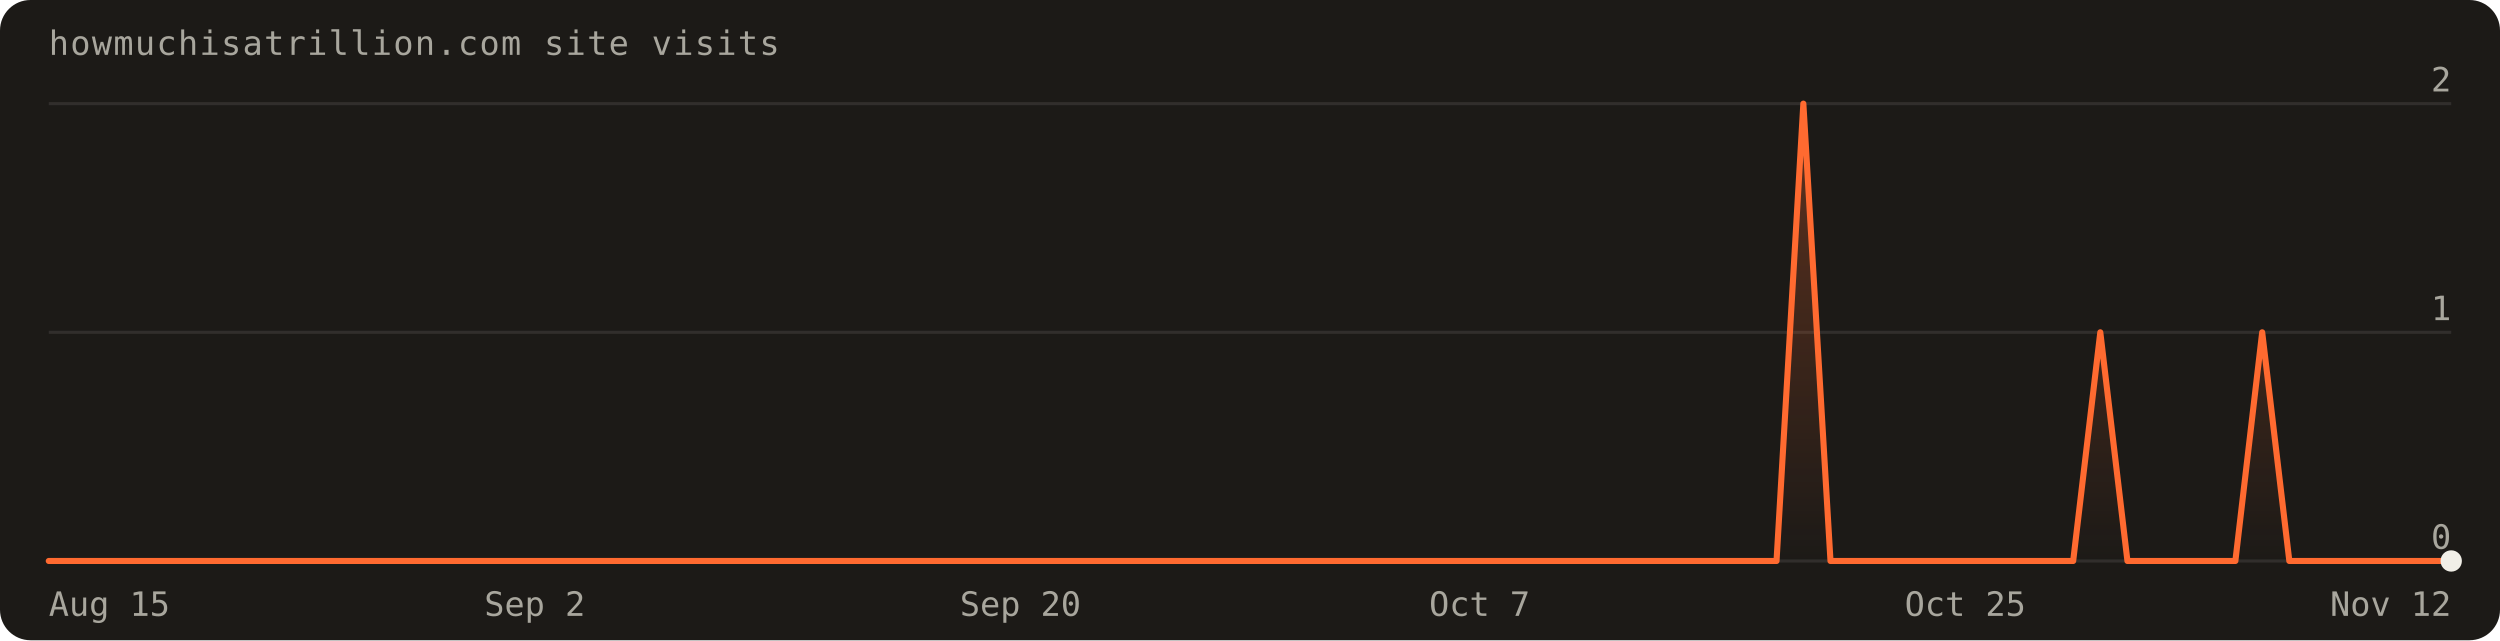
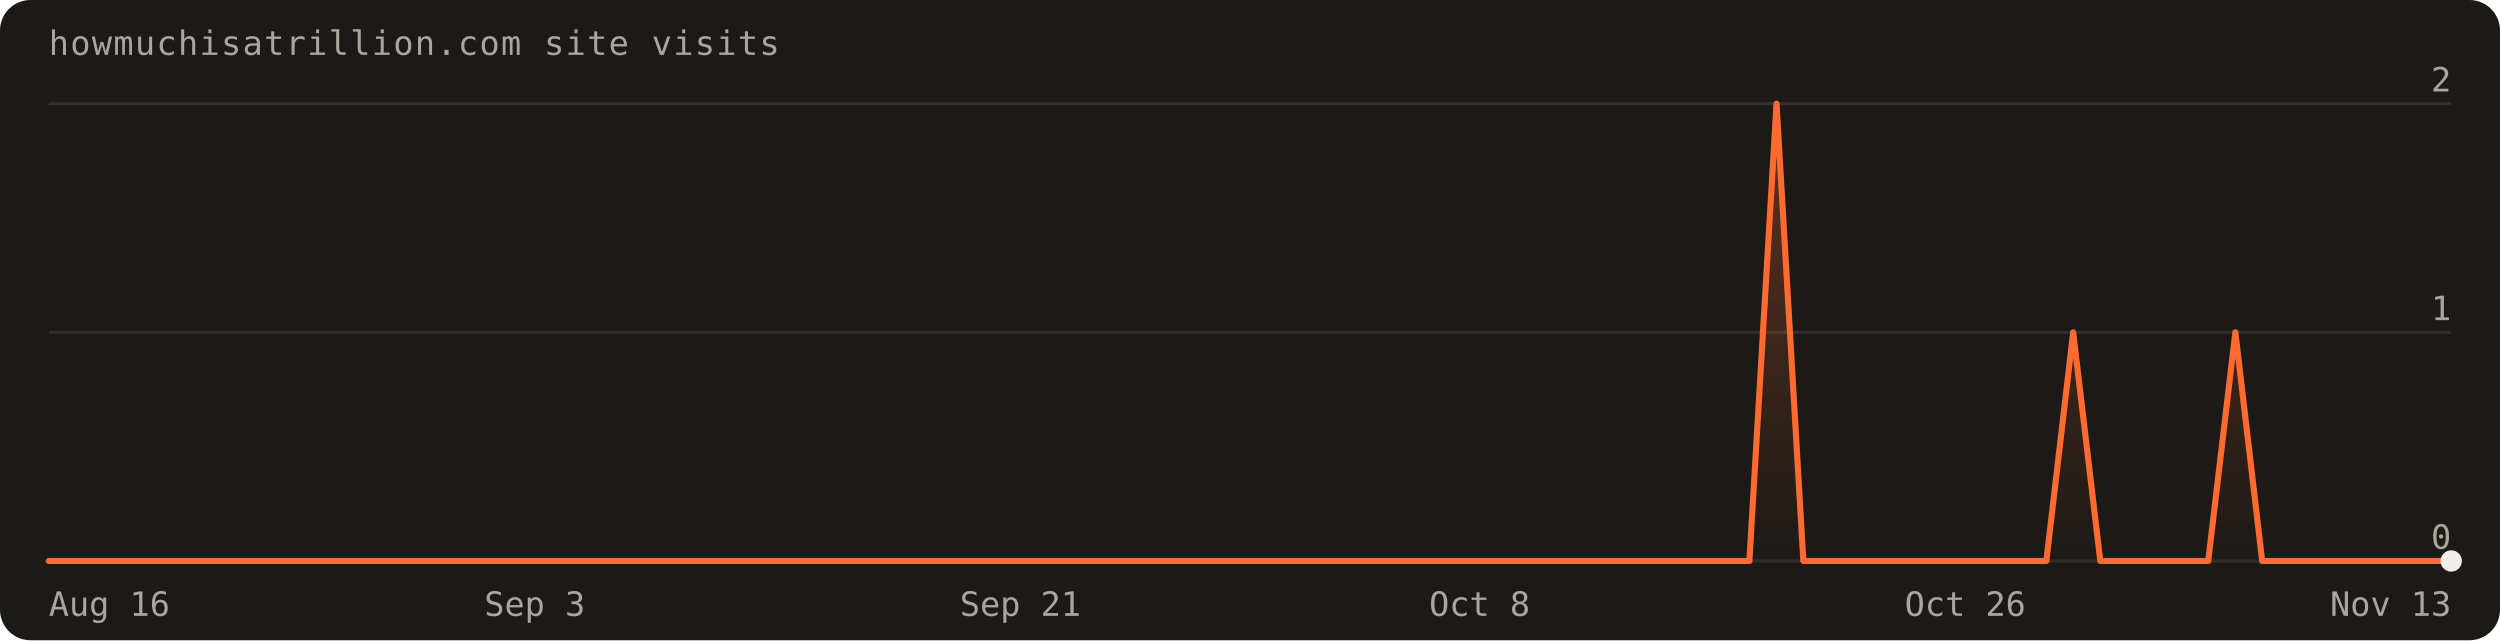
<svg xmlns="http://www.w3.org/2000/svg" width="820" height="210" viewBox="0 0 820 210" font-family="'Geist Mono',ui-monospace,monospace" role="img" aria-label="Visits over the last 90 days: 4 total">
  <defs>
    <linearGradient id="fill" x1="0" y1="0" x2="0" y2="1">
      <stop offset="0%" stop-color="#ff6a30" stop-opacity="0.30" />
      <stop offset="100%" stop-color="#ff6a30" stop-opacity="0" />
    </linearGradient>
  </defs>
  <rect width="820" height="210" rx="10" fill="#1c1a17" />
  <text x="16" y="18" fill="#a8a69d" font-size="11" letter-spacing="0.04em">howmuchisatrillion.com site visits</text>
  <line x1="16" y1="184.0" x2="804.0" y2="184.0" stroke="rgba(241,239,231,0.10)" />
  <text x="804.0" y="180.0" text-anchor="end" fill="#a8a69d" font-size="11">0</text>
  <line x1="16" y1="109.0" x2="804.0" y2="109.0" stroke="rgba(241,239,231,0.10)" />
  <text x="804.0" y="105.0" text-anchor="end" fill="#a8a69d" font-size="11">1</text>
  <line x1="16" y1="34.0" x2="804.0" y2="34.0" stroke="rgba(241,239,231,0.10)" />
  <text x="804.0" y="30.0" text-anchor="end" fill="#a8a69d" font-size="11">2</text>
-   <path d="M16.0,184.0 L16.0,184.0 L24.9,184.0 L33.7,184.0 L42.6,184.0 L51.4,184.0 L60.3,184.0 L69.1,184.0 L78.0,184.0 L86.8,184.0 L95.7,184.0 L104.5,184.0 L113.4,184.0 L122.2,184.0 L131.1,184.0 L140.0,184.0 L148.8,184.0 L157.7,184.0 L166.5,184.0 L175.4,184.0 L184.2,184.0 L193.1,184.0 L201.9,184.0 L210.8,184.0 L219.6,184.0 L228.5,184.0 L237.3,184.0 L246.2,184.0 L255.1,184.0 L263.9,184.0 L272.8,184.0 L281.6,184.0 L290.5,184.0 L299.3,184.0 L308.2,184.0 L317.0,184.0 L325.9,184.0 L334.7,184.0 L343.6,184.0 L352.4,184.0 L361.3,184.0 L370.2,184.0 L379.0,184.0 L387.9,184.0 L396.7,184.0 L405.6,184.0 L414.4,184.0 L423.3,184.0 L432.1,184.0 L441.0,184.0 L449.8,184.0 L458.7,184.0 L467.6,184.0 L476.4,184.0 L485.3,184.0 L494.1,184.0 L503.0,184.0 L511.8,184.0 L520.7,184.0 L529.5,184.0 L538.4,184.0 L547.2,184.0 L556.1,184.0 L564.9,184.0 L573.8,184.0 L582.7,184.0 L591.5,34.0 L600.4,184.0 L609.2,184.0 L618.1,184.0 L626.9,184.0 L635.8,184.0 L644.6,184.0 L653.5,184.0 L662.3,184.0 L671.2,184.0 L680.0,184.0 L688.9,109.0 L697.8,184.0 L706.6,184.0 L715.5,184.0 L724.3,184.0 L733.2,184.0 L742.0,109.0 L750.9,184.0 L759.7,184.0 L768.6,184.0 L777.4,184.0 L786.3,184.0 L795.1,184.0 L804.0,184.0 L804.0,184.0 Z" fill="url(#fill)" />
-   <path d="M16.0,184.0 L24.9,184.0 L33.7,184.0 L42.6,184.0 L51.4,184.0 L60.3,184.0 L69.1,184.0 L78.0,184.0 L86.8,184.0 L95.7,184.0 L104.5,184.0 L113.4,184.0 L122.2,184.0 L131.1,184.0 L140.0,184.0 L148.8,184.0 L157.7,184.0 L166.5,184.0 L175.4,184.0 L184.2,184.0 L193.1,184.0 L201.9,184.0 L210.8,184.0 L219.6,184.0 L228.5,184.0 L237.3,184.0 L246.2,184.0 L255.1,184.0 L263.9,184.0 L272.8,184.0 L281.6,184.0 L290.5,184.0 L299.3,184.0 L308.2,184.0 L317.0,184.0 L325.9,184.0 L334.7,184.0 L343.6,184.0 L352.4,184.0 L361.3,184.0 L370.2,184.0 L379.0,184.0 L387.9,184.0 L396.7,184.0 L405.6,184.0 L414.4,184.0 L423.3,184.0 L432.1,184.0 L441.0,184.0 L449.8,184.0 L458.7,184.0 L467.6,184.0 L476.4,184.0 L485.3,184.0 L494.1,184.0 L503.0,184.0 L511.8,184.0 L520.7,184.0 L529.5,184.0 L538.4,184.0 L547.2,184.0 L556.1,184.0 L564.9,184.0 L573.8,184.0 L582.7,184.0 L591.5,34.0 L600.4,184.0 L609.2,184.0 L618.1,184.0 L626.9,184.0 L635.8,184.0 L644.6,184.0 L653.5,184.0 L662.3,184.0 L671.2,184.0 L680.0,184.0 L688.9,109.0 L697.8,184.0 L706.6,184.0 L715.5,184.0 L724.3,184.0 L733.2,184.0 L742.0,109.0 L750.9,184.0 L759.7,184.0 L768.6,184.0 L777.4,184.0 L786.3,184.0 L795.1,184.0 L804.0,184.0" fill="none" stroke="#ff6a30" stroke-width="2" stroke-linejoin="round" stroke-linecap="round" />
+   <path d="M16.0,184.0 L16.0,184.0 L24.9,184.0 L33.7,184.0 L42.6,184.0 L51.4,184.0 L60.3,184.0 L69.1,184.0 L78.0,184.0 L86.8,184.0 L95.7,184.0 L104.5,184.0 L113.4,184.0 L122.2,184.0 L131.1,184.0 L140.0,184.0 L148.8,184.0 L157.7,184.0 L166.5,184.0 L175.4,184.0 L184.2,184.0 L193.1,184.0 L201.9,184.0 L210.8,184.0 L219.6,184.0 L228.5,184.0 L237.3,184.0 L246.2,184.0 L255.1,184.0 L263.9,184.0 L272.8,184.0 L281.6,184.0 L290.5,184.0 L299.3,184.0 L308.2,184.0 L317.0,184.0 L325.9,184.0 L334.7,184.0 L343.6,184.0 L352.4,184.0 L361.3,184.0 L370.2,184.0 L379.0,184.0 L387.9,184.0 L396.7,184.0 L405.6,184.0 L414.4,184.0 L423.3,184.0 L432.1,184.0 L441.0,184.0 L449.8,184.0 L458.7,184.0 L467.6,184.0 L476.4,184.0 L485.3,184.0 L494.1,184.0 L503.0,184.0 L511.8,184.0 L520.7,184.0 L529.5,184.0 L538.4,184.0 L547.2,184.0 L556.1,184.0 L564.9,184.0 L573.8,184.0 L582.7,34.0 L591.5,184.0 L600.4,184.0 L609.2,184.0 L618.1,184.0 L626.9,184.0 L635.8,184.0 L644.6,184.0 L653.5,184.0 L662.3,184.0 L671.2,184.0 L680.0,109.0 L688.9,184.0 L697.8,184.0 L706.6,184.0 L715.5,184.0 L724.3,184.0 L733.2,109.0 L742.0,184.0 L750.9,184.0 L759.7,184.0 L768.6,184.0 L777.4,184.0 L786.3,184.0 L795.1,184.0 L804.0,184.0 L804.0,184.0 Z" fill="url(#fill)" />
+   <path d="M16.0,184.0 L24.9,184.0 L33.7,184.0 L42.6,184.0 L51.4,184.0 L60.3,184.0 L69.1,184.0 L78.0,184.0 L86.8,184.0 L95.7,184.0 L104.5,184.0 L113.4,184.0 L122.2,184.0 L131.1,184.0 L140.0,184.0 L148.8,184.0 L157.7,184.0 L166.5,184.0 L175.4,184.0 L184.2,184.0 L193.1,184.0 L201.9,184.0 L210.8,184.0 L219.6,184.0 L228.5,184.0 L237.3,184.0 L246.2,184.0 L255.1,184.0 L263.9,184.0 L272.8,184.0 L281.6,184.0 L290.5,184.0 L299.3,184.0 L308.2,184.0 L317.0,184.0 L325.9,184.0 L334.7,184.0 L343.6,184.0 L352.4,184.0 L361.3,184.0 L370.2,184.0 L379.0,184.0 L387.9,184.0 L396.7,184.0 L405.6,184.0 L414.4,184.0 L423.3,184.0 L432.1,184.0 L441.0,184.0 L449.8,184.0 L458.7,184.0 L467.6,184.0 L476.4,184.0 L485.3,184.0 L494.1,184.0 L503.0,184.0 L511.8,184.0 L520.7,184.0 L529.5,184.0 L538.4,184.0 L547.2,184.0 L556.1,184.0 L564.9,184.0 L573.8,184.0 L582.7,34.0 L591.5,184.0 L600.4,184.0 L609.2,184.0 L618.1,184.0 L626.9,184.0 L635.8,184.0 L644.6,184.0 L653.5,184.0 L662.3,184.0 L671.2,184.0 L680.0,109.0 L688.9,184.0 L697.8,184.0 L706.6,184.0 L715.5,184.0 L724.3,184.0 L733.2,109.0 L742.0,184.0 L750.9,184.0 L759.7,184.0 L768.6,184.0 L777.4,184.0 L786.3,184.0 L795.1,184.0 L804.0,184.0" fill="none" stroke="#ff6a30" stroke-width="2" stroke-linejoin="round" stroke-linecap="round" />
  <circle cx="804.0" cy="184.0" r="3.5" fill="#f1efe7" />
-   <text x="16.0" y="202" text-anchor="start" fill="#a8a69d" font-size="11">Aug 15</text>
-   <text x="175.4" y="202" text-anchor="middle" fill="#a8a69d" font-size="11">Sep 2</text>
-   <text x="334.7" y="202" text-anchor="middle" fill="#a8a69d" font-size="11">Sep 20</text>
-   <text x="485.3" y="202" text-anchor="middle" fill="#a8a69d" font-size="11">Oct 7</text>
-   <text x="644.6" y="202" text-anchor="middle" fill="#a8a69d" font-size="11">Oct 25</text>
-   <text x="804.0" y="202" text-anchor="end" fill="#a8a69d" font-size="11">Nov 12</text>
+   <text x="16.0" y="202" text-anchor="start" fill="#a8a69d" font-size="11">Aug 16</text>
+   <text x="175.4" y="202" text-anchor="middle" fill="#a8a69d" font-size="11">Sep 3</text>
+   <text x="334.7" y="202" text-anchor="middle" fill="#a8a69d" font-size="11">Sep 21</text>
+   <text x="485.3" y="202" text-anchor="middle" fill="#a8a69d" font-size="11">Oct 8</text>
+   <text x="644.6" y="202" text-anchor="middle" fill="#a8a69d" font-size="11">Oct 26</text>
+   <text x="804.0" y="202" text-anchor="end" fill="#a8a69d" font-size="11">Nov 13</text>
</svg>
